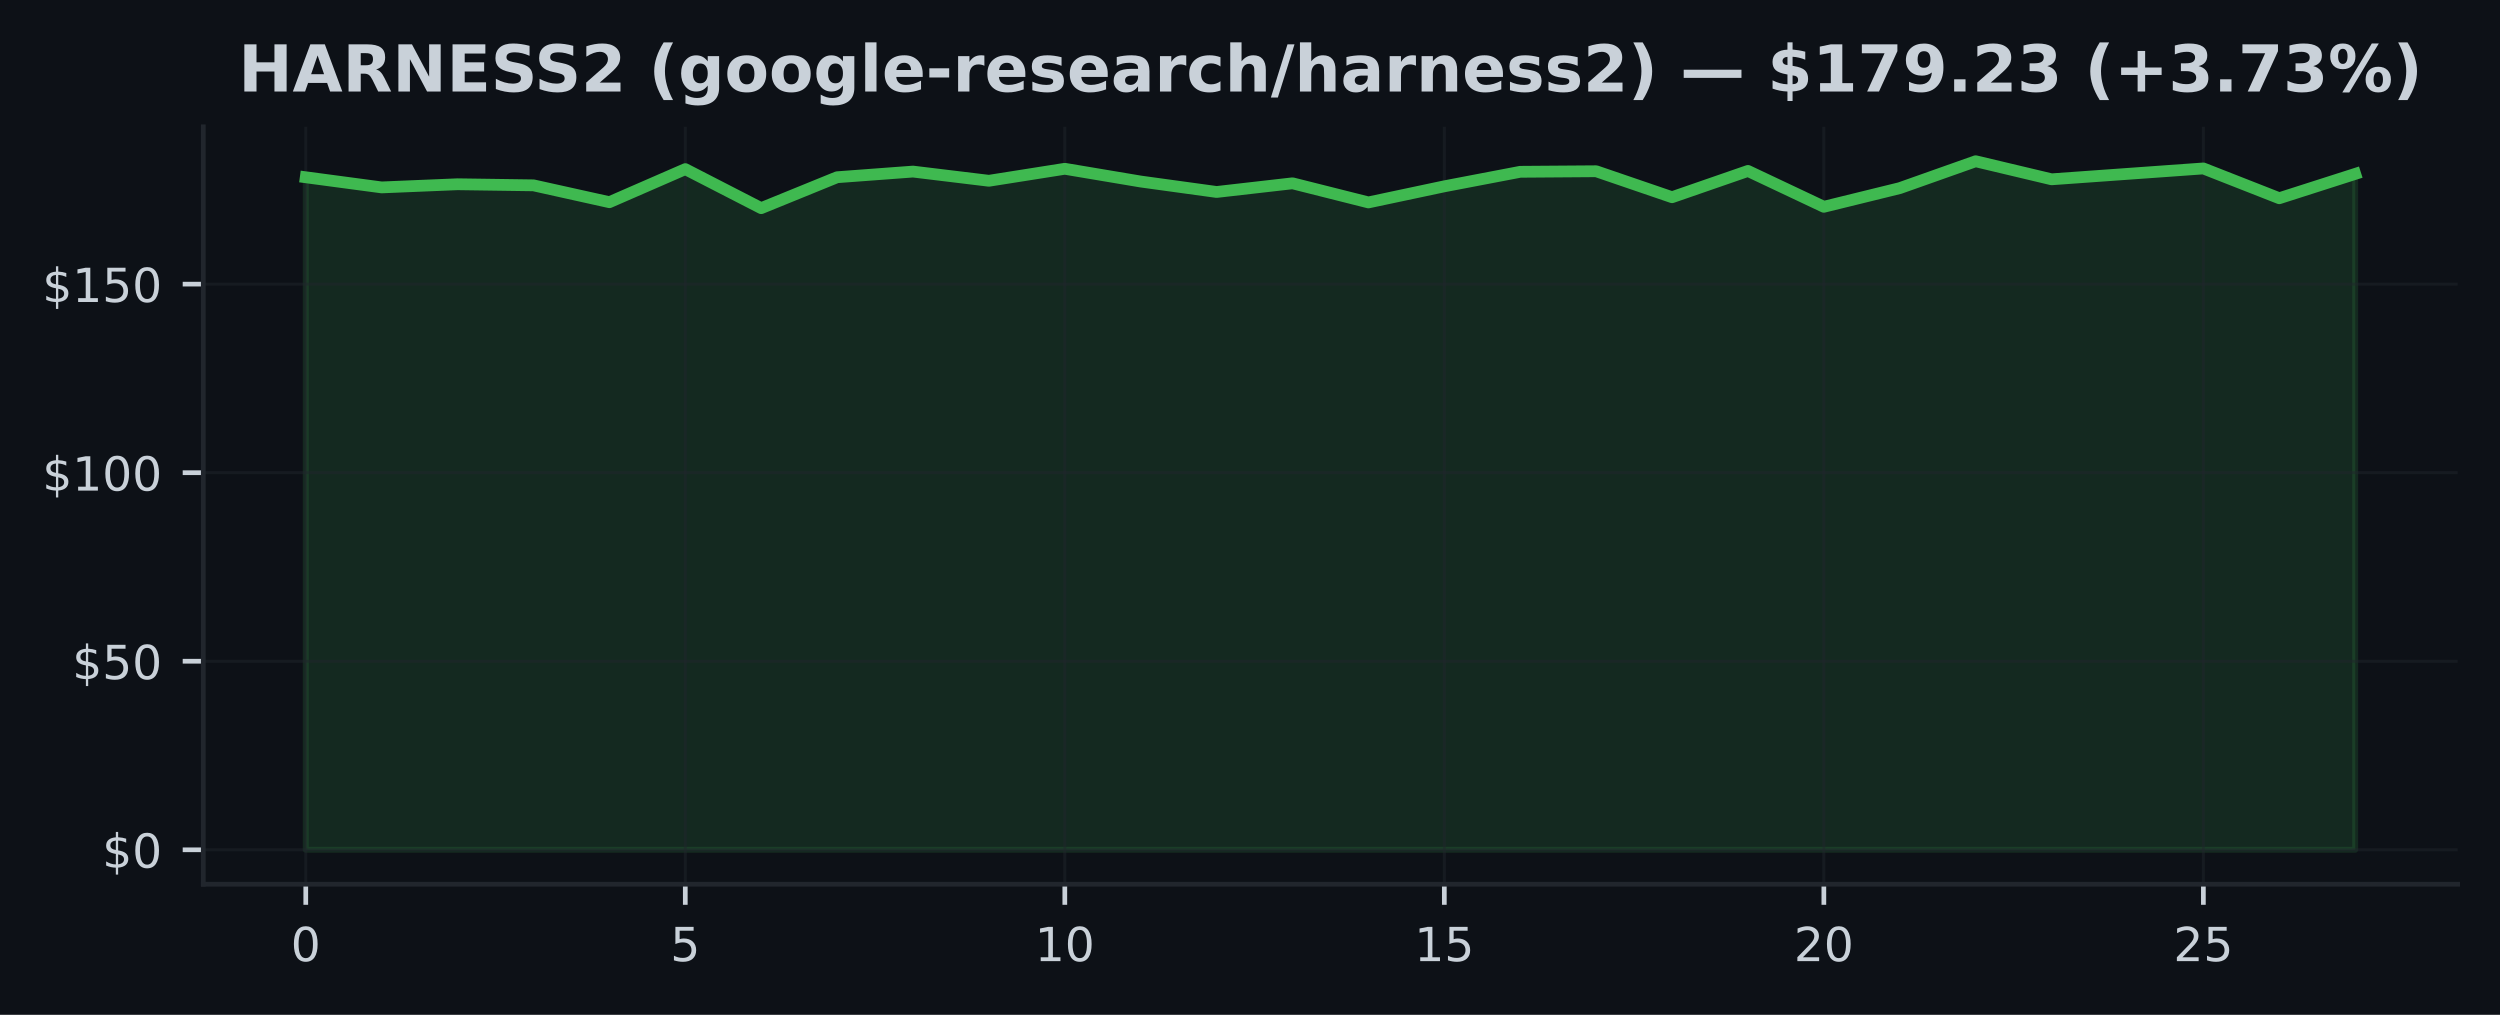
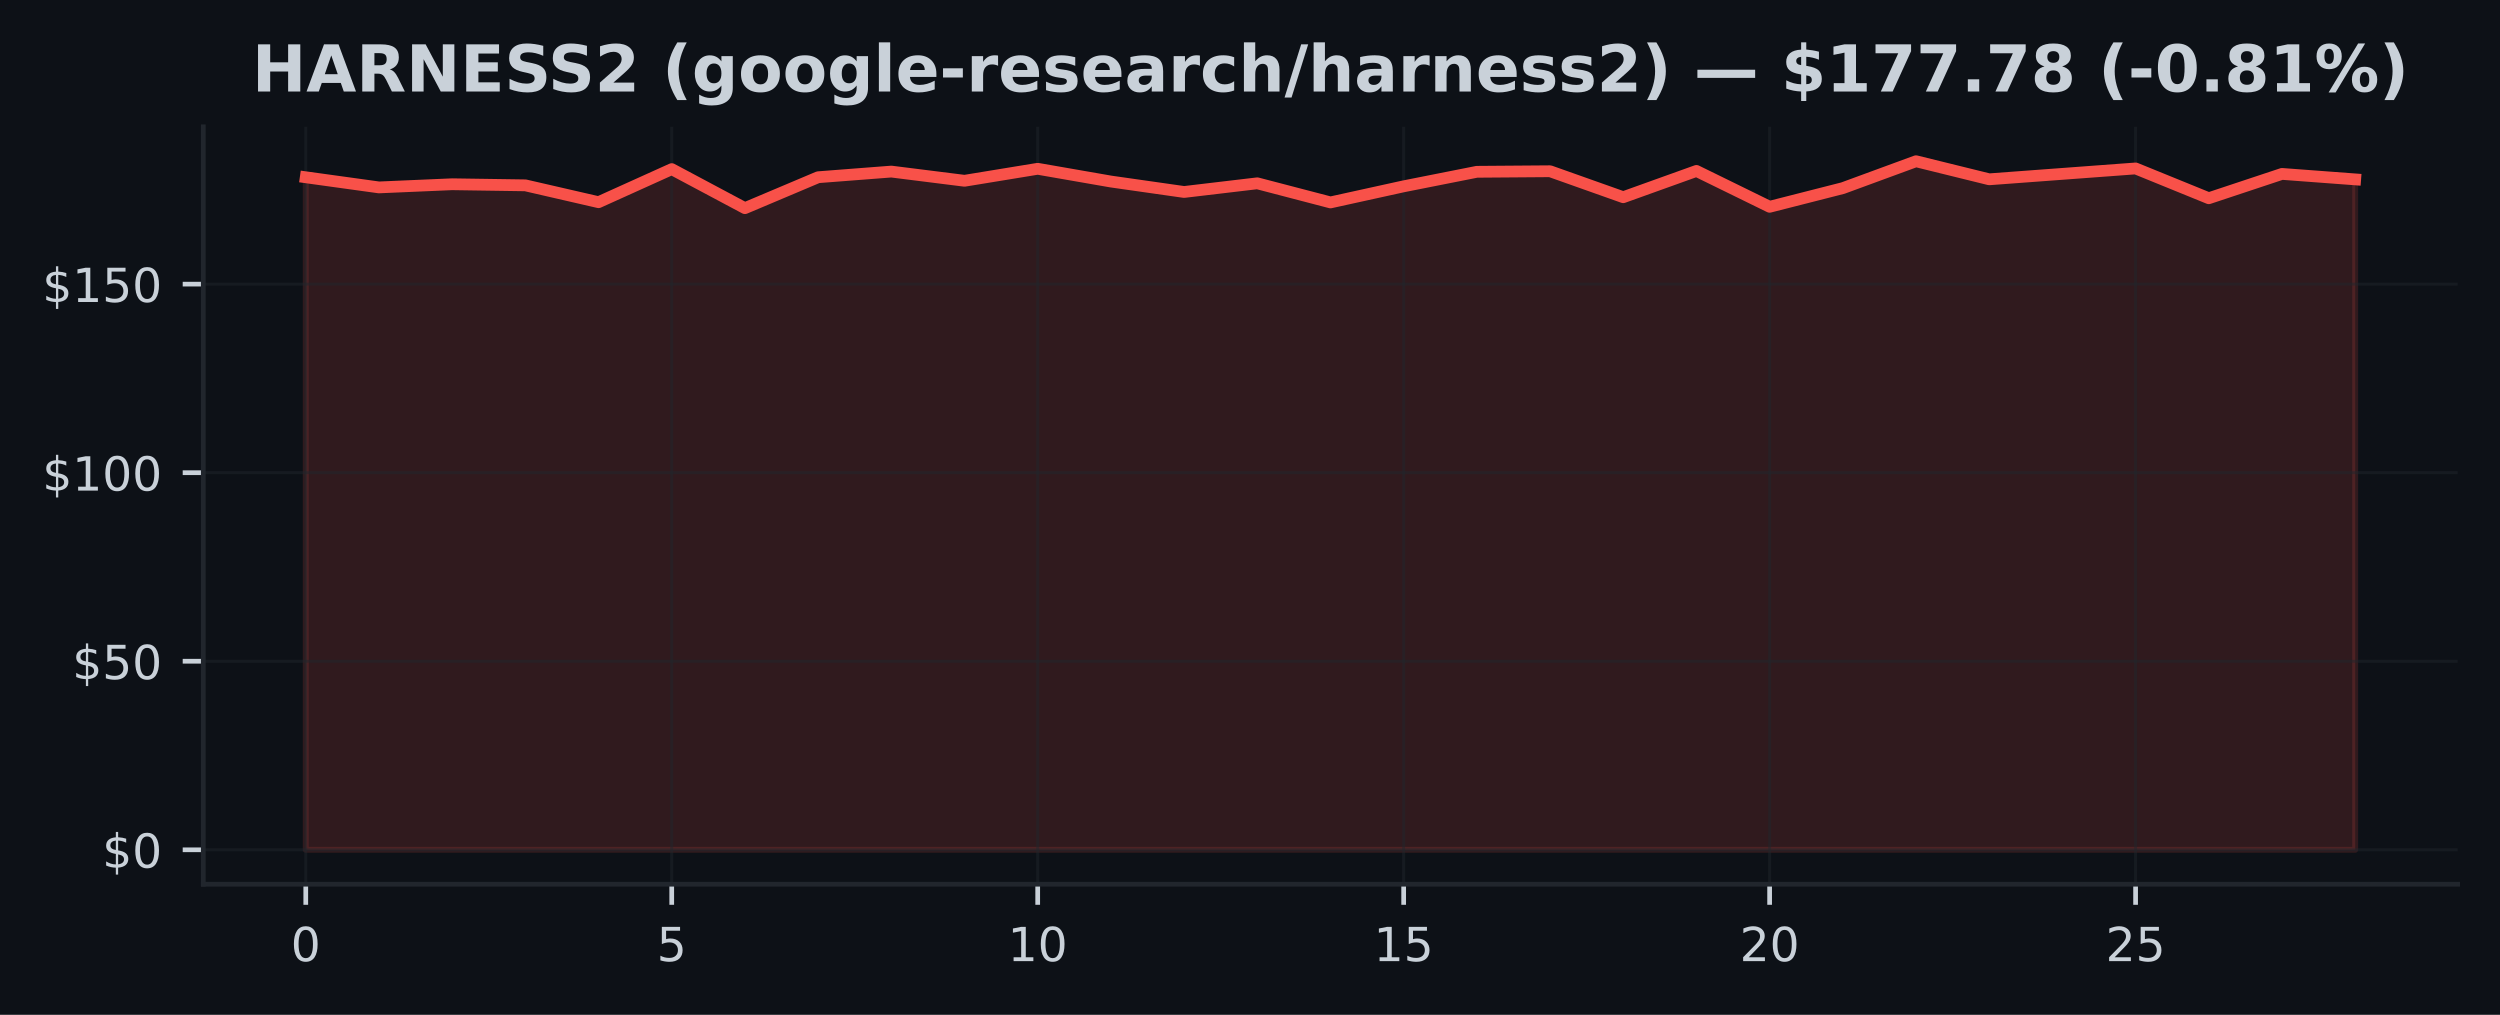
<svg xmlns="http://www.w3.org/2000/svg" xmlns:xlink="http://www.w3.org/1999/xlink" width="425pt" height="172.518pt" viewBox="0 0 425 172.518" version="1.1">
  <defs>
    <style type="text/css">*{stroke-linejoin: round; stroke-linecap: butt}</style>
  </defs>
  <g id="figure_1">
    <g id="patch_1">
      <path d="M 0 172.518  L 425 172.518  L 425 0  L 0 0  z " style="fill: #0d1117" />
    </g>
    <g id="axes_1">
      <g id="patch_2">
        <path d="M 34.56 150.318  L 417.8 150.318  L 417.8 21.558  L 34.56 21.558  z " style="fill: #0d1117" />
      </g>
      <g id="FillBetweenPolyCollection_1">
        <defs>
-           <path id="m53716289d9" d="M 51.98 -28.053  L 51.98 -142.383  L 64.884 -140.658  L 77.787 -141.197  L 90.691 -141.011  L 103.595 -138.145  L 116.499 -143.767  L 129.402 -137.132  L 142.306 -142.389  L 155.21 -143.351  L 168.113 -141.786  L 181.017 -143.825  L 193.921 -141.658  L 206.824 -139.882  L 219.728 -141.357  L 232.632 -138.107  L 245.536 -140.844  L 258.439 -143.312  L 271.343 -143.408  L 284.247 -138.991  L 297.15 -143.46  L 310.054 -137.363  L 322.958 -140.536  L 335.861 -145.107  L 348.765 -142.037  L 361.669 -142.96  L 374.573 -143.883  L 387.476 -138.818  L 400.38 -142.953  L 400.38 -28.053  L 400.38 -28.053  L 387.476 -28.053  L 374.573 -28.053  L 361.669 -28.053  L 348.765 -28.053  L 335.861 -28.053  L 322.958 -28.053  L 310.054 -28.053  L 297.15 -28.053  L 284.247 -28.053  L 271.343 -28.053  L 258.439 -28.053  L 245.536 -28.053  L 232.632 -28.053  L 219.728 -28.053  L 206.824 -28.053  L 193.921 -28.053  L 181.017 -28.053  L 168.113 -28.053  L 155.21 -28.053  L 142.306 -28.053  L 129.402 -28.053  L 116.499 -28.053  L 103.595 -28.053  L 90.691 -28.053  L 77.787 -28.053  L 64.884 -28.053  L 51.98 -28.053  z " style="stroke: #3fb950; stroke-opacity: 0.15" />
+           <path id="m54eab5d6ee" d="M 51.98 -28.053  L 51.98 -142.383  L 64.423 -140.658  L 76.866 -141.197  L 89.309 -141.011  L 101.751 -138.145  L 114.194 -143.767  L 126.637 -137.132  L 139.08 -142.389  L 151.523 -143.351  L 163.966 -141.786  L 176.409 -143.825  L 188.851 -141.658  L 201.294 -139.882  L 213.737 -141.357  L 226.18 -138.107  L 238.623 -140.844  L 251.066 -143.312  L 263.509 -143.408  L 275.951 -138.991  L 288.394 -143.46  L 300.837 -137.363  L 313.28 -140.536  L 325.723 -145.107  L 338.166 -142.037  L 350.609 -142.96  L 363.051 -143.883  L 375.494 -138.818  L 387.937 -142.953  L 400.38 -142.024  L 400.38 -28.053  L 400.38 -28.053  L 387.937 -28.053  L 375.494 -28.053  L 363.051 -28.053  L 350.609 -28.053  L 338.166 -28.053  L 325.723 -28.053  L 313.28 -28.053  L 300.837 -28.053  L 288.394 -28.053  L 275.951 -28.053  L 263.509 -28.053  L 251.066 -28.053  L 238.623 -28.053  L 226.18 -28.053  L 213.737 -28.053  L 201.294 -28.053  L 188.851 -28.053  L 176.409 -28.053  L 163.966 -28.053  L 151.523 -28.053  L 139.08 -28.053  L 126.637 -28.053  L 114.194 -28.053  L 101.751 -28.053  L 89.309 -28.053  L 76.866 -28.053  L 64.423 -28.053  L 51.98 -28.053  z " style="stroke: #f85149; stroke-opacity: 0.15" />
        </defs>
-         <g clip-path="url(#p5a6b312f51)">
-           <use xlink:href="#m53716289d9" x="0" y="172.518" style="fill: #3fb950; fill-opacity: 0.15; stroke: #3fb950; stroke-opacity: 0.15" />
+         <g clip-path="url(#p1e4179e84d)">
+           <use xlink:href="#m54eab5d6ee" x="0" y="172.518" style="fill: #f85149; fill-opacity: 0.15; stroke: #f85149; stroke-opacity: 0.15" />
        </g>
      </g>
      <g id="matplotlib.axis_1">
        <g id="xtick_1">
          <g id="line2d_1">
-             <path d="M 51.98 150.318  L 51.98 21.558  " clip-path="url(#p5a6b312f51)" style="fill: none; stroke: #21262d; stroke-opacity: 0.5; stroke-width: 0.5; stroke-linecap: square" />
+             <path d="M 51.98 150.318  L 51.98 21.558  " clip-path="url(#p1e4179e84d)" style="fill: none; stroke: #21262d; stroke-opacity: 0.5; stroke-width: 0.5; stroke-linecap: square" />
          </g>
          <g id="line2d_2">
            <defs>
-               <path id="m41bc483964" d="M 0 0  L 0 3.5  " style="stroke: #c9d1d9; stroke-width: 0.8" />
+               <path id="m97263330bb" d="M 0 0  L 0 3.5  " style="stroke: #c9d1d9; stroke-width: 0.8" />
            </defs>
            <g>
-               <use xlink:href="#m41bc483964" x="51.98" y="150.318" style="fill: #c9d1d9; stroke: #c9d1d9; stroke-width: 0.8" />
+               <use xlink:href="#m97263330bb" x="51.98" y="150.318" style="fill: #c9d1d9; stroke: #c9d1d9; stroke-width: 0.8" />
            </g>
          </g>
          <g id="text_1">
            <g style="fill: #c9d1d9" transform="translate(49.435 163.3964) scale(0.08 -0.08)">
              <defs>
                <path id="DejaVuSans-13" d="M 2034 4250  Q 1547 4250 1301 3770  Q 1056 3291 1056 2328  Q 1056 1369 1301 889  Q 1547 409 2034 409  Q 2525 409 2770 889  Q 3016 1369 3016 2328  Q 3016 3291 2770 3770  Q 2525 4250 2034 4250  z M 2034 4750  Q 2819 4750 3233 4129  Q 3647 3509 3647 2328  Q 3647 1150 3233 529  Q 2819 -91 2034 -91  Q 1250 -91 836 529  Q 422 1150 422 2328  Q 422 3509 836 4129  Q 1250 4750 2034 4750  z " transform="scale(0.015625)" />
              </defs>
              <use xlink:href="#DejaVuSans-13" />
            </g>
          </g>
        </g>
        <g id="xtick_2">
          <g id="line2d_3">
-             <path d="M 116.499 150.318  L 116.499 21.558  " clip-path="url(#p5a6b312f51)" style="fill: none; stroke: #21262d; stroke-opacity: 0.5; stroke-width: 0.5; stroke-linecap: square" />
+             <path d="M 114.194 150.318  L 114.194 21.558  " clip-path="url(#p1e4179e84d)" style="fill: none; stroke: #21262d; stroke-opacity: 0.5; stroke-width: 0.5; stroke-linecap: square" />
          </g>
          <g id="line2d_4">
            <g>
-               <use xlink:href="#m41bc483964" x="116.499" y="150.318" style="fill: #c9d1d9; stroke: #c9d1d9; stroke-width: 0.8" />
+               <use xlink:href="#m97263330bb" x="114.194" y="150.318" style="fill: #c9d1d9; stroke: #c9d1d9; stroke-width: 0.8" />
            </g>
          </g>
          <g id="text_2">
-             <g style="fill: #c9d1d9" transform="translate(113.9535 163.3964) scale(0.08 -0.08)">
+             <g style="fill: #c9d1d9" transform="translate(111.6493 163.3964) scale(0.08 -0.08)">
              <defs>
                <path id="DejaVuSans-18" d="M 691 4666  L 3169 4666  L 3169 4134  L 1269 4134  L 1269 2991  Q 1406 3038 1543 3061  Q 1681 3084 1819 3084  Q 2600 3084 3056 2656  Q 3513 2228 3513 1497  Q 3513 744 3044 326  Q 2575 -91 1722 -91  Q 1428 -91 1123 -41  Q 819 9 494 109  L 494 744  Q 775 591 1075 516  Q 1375 441 1709 441  Q 2250 441 2565 725  Q 2881 1009 2881 1497  Q 2881 1984 2565 2268  Q 2250 2553 1709 2553  Q 1456 2553 1204 2497  Q 953 2441 691 2322  L 691 4666  z " transform="scale(0.015625)" />
              </defs>
              <use xlink:href="#DejaVuSans-18" />
            </g>
          </g>
        </g>
        <g id="xtick_3">
          <g id="line2d_5">
-             <path d="M 181.017 150.318  L 181.017 21.558  " clip-path="url(#p5a6b312f51)" style="fill: none; stroke: #21262d; stroke-opacity: 0.5; stroke-width: 0.5; stroke-linecap: square" />
+             <path d="M 176.409 150.318  L 176.409 21.558  " clip-path="url(#p1e4179e84d)" style="fill: none; stroke: #21262d; stroke-opacity: 0.5; stroke-width: 0.5; stroke-linecap: square" />
          </g>
          <g id="line2d_6">
            <g>
-               <use xlink:href="#m41bc483964" x="181.017" y="150.318" style="fill: #c9d1d9; stroke: #c9d1d9; stroke-width: 0.8" />
+               <use xlink:href="#m97263330bb" x="176.409" y="150.318" style="fill: #c9d1d9; stroke: #c9d1d9; stroke-width: 0.8" />
            </g>
          </g>
          <g id="text_3">
-             <g style="fill: #c9d1d9" transform="translate(175.927 163.3964) scale(0.08 -0.08)">
+             <g style="fill: #c9d1d9" transform="translate(171.3186 163.3964) scale(0.08 -0.08)">
              <defs>
                <path id="DejaVuSans-14" d="M 794 531  L 1825 531  L 1825 4091  L 703 3866  L 703 4441  L 1819 4666  L 2450 4666  L 2450 531  L 3481 531  L 3481 0  L 794 0  L 794 531  z " transform="scale(0.015625)" />
              </defs>
              <use xlink:href="#DejaVuSans-14" />
              <use xlink:href="#DejaVuSans-13" transform="translate(63.625 0)" />
            </g>
          </g>
        </g>
        <g id="xtick_4">
          <g id="line2d_7">
-             <path d="M 245.536 150.318  L 245.536 21.558  " clip-path="url(#p5a6b312f51)" style="fill: none; stroke: #21262d; stroke-opacity: 0.5; stroke-width: 0.5; stroke-linecap: square" />
+             <path d="M 238.623 150.318  L 238.623 21.558  " clip-path="url(#p1e4179e84d)" style="fill: none; stroke: #21262d; stroke-opacity: 0.5; stroke-width: 0.5; stroke-linecap: square" />
          </g>
          <g id="line2d_8">
            <g>
-               <use xlink:href="#m41bc483964" x="245.536" y="150.318" style="fill: #c9d1d9; stroke: #c9d1d9; stroke-width: 0.8" />
+               <use xlink:href="#m97263330bb" x="238.623" y="150.318" style="fill: #c9d1d9; stroke: #c9d1d9; stroke-width: 0.8" />
            </g>
          </g>
          <g id="text_4">
-             <g style="fill: #c9d1d9" transform="translate(240.4456 163.3964) scale(0.08 -0.08)">
+             <g style="fill: #c9d1d9" transform="translate(233.5329 163.3964) scale(0.08 -0.08)">
              <use xlink:href="#DejaVuSans-14" />
              <use xlink:href="#DejaVuSans-18" transform="translate(63.625 0)" />
            </g>
          </g>
        </g>
        <g id="xtick_5">
          <g id="line2d_9">
-             <path d="M 310.054 150.318  L 310.054 21.558  " clip-path="url(#p5a6b312f51)" style="fill: none; stroke: #21262d; stroke-opacity: 0.5; stroke-width: 0.5; stroke-linecap: square" />
+             <path d="M 300.837 150.318  L 300.837 21.558  " clip-path="url(#p1e4179e84d)" style="fill: none; stroke: #21262d; stroke-opacity: 0.5; stroke-width: 0.5; stroke-linecap: square" />
          </g>
          <g id="line2d_10">
            <g>
-               <use xlink:href="#m41bc483964" x="310.054" y="150.318" style="fill: #c9d1d9; stroke: #c9d1d9; stroke-width: 0.8" />
+               <use xlink:href="#m97263330bb" x="300.837" y="150.318" style="fill: #c9d1d9; stroke: #c9d1d9; stroke-width: 0.8" />
            </g>
          </g>
          <g id="text_5">
-             <g style="fill: #c9d1d9" transform="translate(304.9641 163.3964) scale(0.08 -0.08)">
+             <g style="fill: #c9d1d9" transform="translate(295.7471 163.3964) scale(0.08 -0.08)">
              <defs>
                <path id="DejaVuSans-15" d="M 1228 531  L 3431 531  L 3431 0  L 469 0  L 469 531  Q 828 903 1448 1529  Q 2069 2156 2228 2338  Q 2531 2678 2651 2914  Q 2772 3150 2772 3378  Q 2772 3750 2511 3984  Q 2250 4219 1831 4219  Q 1534 4219 1204 4116  Q 875 4013 500 3803  L 500 4441  Q 881 4594 1212 4672  Q 1544 4750 1819 4750  Q 2544 4750 2975 4387  Q 3406 4025 3406 3419  Q 3406 3131 3298 2873  Q 3191 2616 2906 2266  Q 2828 2175 2409 1742  Q 1991 1309 1228 531  z " transform="scale(0.015625)" />
              </defs>
              <use xlink:href="#DejaVuSans-15" />
              <use xlink:href="#DejaVuSans-13" transform="translate(63.625 0)" />
            </g>
          </g>
        </g>
        <g id="xtick_6">
          <g id="line2d_11">
-             <path d="M 374.573 150.318  L 374.573 21.558  " clip-path="url(#p5a6b312f51)" style="fill: none; stroke: #21262d; stroke-opacity: 0.5; stroke-width: 0.5; stroke-linecap: square" />
+             <path d="M 363.051 150.318  L 363.051 21.558  " clip-path="url(#p1e4179e84d)" style="fill: none; stroke: #21262d; stroke-opacity: 0.5; stroke-width: 0.5; stroke-linecap: square" />
          </g>
          <g id="line2d_12">
            <g>
-               <use xlink:href="#m41bc483964" x="374.573" y="150.318" style="fill: #c9d1d9; stroke: #c9d1d9; stroke-width: 0.8" />
+               <use xlink:href="#m97263330bb" x="363.051" y="150.318" style="fill: #c9d1d9; stroke: #c9d1d9; stroke-width: 0.8" />
            </g>
          </g>
          <g id="text_6">
-             <g style="fill: #c9d1d9" transform="translate(369.4826 163.3964) scale(0.08 -0.08)">
+             <g style="fill: #c9d1d9" transform="translate(357.9614 163.3964) scale(0.08 -0.08)">
              <use xlink:href="#DejaVuSans-15" />
              <use xlink:href="#DejaVuSans-18" transform="translate(63.625 0)" />
            </g>
          </g>
        </g>
      </g>
      <g id="matplotlib.axis_2">
        <g id="ytick_1">
          <g id="line2d_13">
-             <path d="M 34.56 144.466  L 417.8 144.466  " clip-path="url(#p5a6b312f51)" style="fill: none; stroke: #21262d; stroke-opacity: 0.5; stroke-width: 0.5; stroke-linecap: square" />
+             <path d="M 34.56 144.466  L 417.8 144.466  " clip-path="url(#p1e4179e84d)" style="fill: none; stroke: #21262d; stroke-opacity: 0.5; stroke-width: 0.5; stroke-linecap: square" />
          </g>
          <g id="line2d_14">
            <defs>
-               <path id="m75342eea1d" d="M 0 0  L -3.5 0  " style="stroke: #c9d1d9; stroke-width: 0.8" />
+               <path id="me5ccd18389" d="M 0 0  L -3.5 0  " style="stroke: #c9d1d9; stroke-width: 0.8" />
            </defs>
            <g>
-               <use xlink:href="#m75342eea1d" x="34.56" y="144.466" style="fill: #c9d1d9; stroke: #c9d1d9; stroke-width: 0.8" />
+               <use xlink:href="#me5ccd18389" x="34.56" y="144.466" style="fill: #c9d1d9; stroke: #c9d1d9; stroke-width: 0.8" />
            </g>
          </g>
          <g id="text_7">
            <g style="fill: #c9d1d9" transform="translate(17.38 147.5049) scale(0.08 -0.08)">
              <defs>
                <path id="DejaVuSans-7" d="M 2163 -941  L 1850 -941  L 1847 0  Q 1519 6 1191 76  Q 863 147 531 288  L 531 850  Q 850 650 1176 548  Q 1503 447 1850 444  L 1850 1869  Q 1159 1981 845 2250  Q 531 2519 531 2988  Q 531 3497 872 3790  Q 1213 4084 1850 4128  L 1850 4863  L 2163 4863  L 2163 4138  Q 2453 4125 2725 4076  Q 2997 4028 3256 3944  L 3256 3397  Q 2997 3528 2723 3600  Q 2450 3672 2163 3684  L 2163 2350  Q 2872 2241 3206 1959  Q 3541 1678 3541 1191  Q 3541 663 3186 358  Q 2831 53 2163 6  L 2163 -941  z M 1850 2406  L 1850 3688  Q 1488 3647 1297 3481  Q 1106 3316 1106 3041  Q 1106 2772 1282 2622  Q 1459 2472 1850 2406  z M 2163 1806  L 2163 453  Q 2559 506 2761 678  Q 2963 850 2963 1131  Q 2963 1406 2770 1568  Q 2578 1731 2163 1806  z " transform="scale(0.015625)" />
              </defs>
              <use xlink:href="#DejaVuSans-7" />
              <use xlink:href="#DejaVuSans-13" transform="translate(63.625 0)" />
            </g>
          </g>
        </g>
        <g id="ytick_2">
          <g id="line2d_15">
-             <path d="M 34.56 112.412  L 417.8 112.412  " clip-path="url(#p5a6b312f51)" style="fill: none; stroke: #21262d; stroke-opacity: 0.5; stroke-width: 0.5; stroke-linecap: square" />
+             <path d="M 34.56 112.412  L 417.8 112.412  " clip-path="url(#p1e4179e84d)" style="fill: none; stroke: #21262d; stroke-opacity: 0.5; stroke-width: 0.5; stroke-linecap: square" />
          </g>
          <g id="line2d_16">
            <g>
-               <use xlink:href="#m75342eea1d" x="34.56" y="112.412" style="fill: #c9d1d9; stroke: #c9d1d9; stroke-width: 0.8" />
+               <use xlink:href="#me5ccd18389" x="34.56" y="112.412" style="fill: #c9d1d9; stroke: #c9d1d9; stroke-width: 0.8" />
            </g>
          </g>
          <g id="text_8">
            <g style="fill: #c9d1d9" transform="translate(12.29 115.451) scale(0.08 -0.08)">
              <use xlink:href="#DejaVuSans-7" />
              <use xlink:href="#DejaVuSans-18" transform="translate(63.625 0)" />
              <use xlink:href="#DejaVuSans-13" transform="translate(127.25 0)" />
            </g>
          </g>
        </g>
        <g id="ytick_3">
          <g id="line2d_17">
-             <path d="M 34.56 80.358  L 417.8 80.358  " clip-path="url(#p5a6b312f51)" style="fill: none; stroke: #21262d; stroke-opacity: 0.5; stroke-width: 0.5; stroke-linecap: square" />
+             <path d="M 34.56 80.358  L 417.8 80.358  " clip-path="url(#p1e4179e84d)" style="fill: none; stroke: #21262d; stroke-opacity: 0.5; stroke-width: 0.5; stroke-linecap: square" />
          </g>
          <g id="line2d_18">
            <g>
-               <use xlink:href="#m75342eea1d" x="34.56" y="80.358" style="fill: #c9d1d9; stroke: #c9d1d9; stroke-width: 0.8" />
+               <use xlink:href="#me5ccd18389" x="34.56" y="80.358" style="fill: #c9d1d9; stroke: #c9d1d9; stroke-width: 0.8" />
            </g>
          </g>
          <g id="text_9">
            <g style="fill: #c9d1d9" transform="translate(7.2 83.39707) scale(0.08 -0.08)">
              <use xlink:href="#DejaVuSans-7" />
              <use xlink:href="#DejaVuSans-14" transform="translate(63.625 0)" />
              <use xlink:href="#DejaVuSans-13" transform="translate(127.25 0)" />
              <use xlink:href="#DejaVuSans-13" transform="translate(190.875 0)" />
            </g>
          </g>
        </g>
        <g id="ytick_4">
          <g id="line2d_19">
-             <path d="M 34.56 48.304  L 417.8 48.304  " clip-path="url(#p5a6b312f51)" style="fill: none; stroke: #21262d; stroke-opacity: 0.5; stroke-width: 0.5; stroke-linecap: square" />
+             <path d="M 34.56 48.304  L 417.8 48.304  " clip-path="url(#p1e4179e84d)" style="fill: none; stroke: #21262d; stroke-opacity: 0.5; stroke-width: 0.5; stroke-linecap: square" />
          </g>
          <g id="line2d_20">
            <g>
-               <use xlink:href="#m75342eea1d" x="34.56" y="48.304" style="fill: #c9d1d9; stroke: #c9d1d9; stroke-width: 0.8" />
+               <use xlink:href="#me5ccd18389" x="34.56" y="48.304" style="fill: #c9d1d9; stroke: #c9d1d9; stroke-width: 0.8" />
            </g>
          </g>
          <g id="text_10">
            <g style="fill: #c9d1d9" transform="translate(7.2 51.34314) scale(0.08 -0.08)">
              <use xlink:href="#DejaVuSans-7" />
              <use xlink:href="#DejaVuSans-14" transform="translate(63.625 0)" />
              <use xlink:href="#DejaVuSans-18" transform="translate(127.25 0)" />
              <use xlink:href="#DejaVuSans-13" transform="translate(190.875 0)" />
            </g>
          </g>
        </g>
      </g>
      <g id="line2d_21">
-         <path d="M 51.98 30.136  L 64.884 31.86  L 77.787 31.322  L 90.691 31.508  L 103.595 34.373  L 116.499 28.751  L 129.402 35.386  L 142.306 30.129  L 155.21 29.168  L 168.113 30.732  L 181.017 28.693  L 193.921 30.86  L 206.824 32.636  L 219.728 31.161  L 232.632 34.412  L 245.536 31.674  L 258.439 29.206  L 271.343 29.11  L 284.247 33.527  L 297.15 29.059  L 310.054 35.155  L 322.958 31.982  L 335.861 27.411  L 348.765 30.482  L 361.669 29.559  L 374.573 28.635  L 387.476 33.7  L 400.38 29.565  " clip-path="url(#p5a6b312f51)" style="fill: none; stroke: #3fb950; stroke-width: 2; stroke-linecap: square" />
+         <path d="M 51.98 30.136  L 64.423 31.86  L 76.866 31.322  L 89.309 31.508  L 101.751 34.373  L 114.194 28.751  L 126.637 35.386  L 139.08 30.129  L 151.523 29.168  L 163.966 30.732  L 176.409 28.693  L 188.851 30.86  L 201.294 32.636  L 213.737 31.161  L 226.18 34.412  L 238.623 31.674  L 251.066 29.206  L 263.509 29.11  L 275.951 33.527  L 288.394 29.059  L 300.837 35.155  L 313.28 31.982  L 325.723 27.411  L 338.166 30.482  L 350.609 29.559  L 363.051 28.635  L 375.494 33.7  L 387.937 29.565  L 400.38 30.495  " clip-path="url(#p1e4179e84d)" style="fill: none; stroke: #f85149; stroke-width: 2; stroke-linecap: square" />
      </g>
      <g id="patch_3">
        <path d="M 34.56 150.318  L 34.56 21.558  " style="fill: none; stroke: #21262d; stroke-width: 0.8; stroke-linejoin: miter; stroke-linecap: square" />
      </g>
      <g id="patch_4">
        <path d="M 34.56 150.318  L 417.8 150.318  " style="fill: none; stroke: #21262d; stroke-width: 0.8; stroke-linejoin: miter; stroke-linecap: square" />
      </g>
      <g id="text_11">
-         <g style="fill: #c9d1d9" transform="translate(40.5275 15.55828) scale(0.11 -0.11)">
+         <g style="fill: #c9d1d9" transform="translate(42.85383 15.55828) scale(0.11 -0.11)">
          <defs>
            <path id="DejaVuSans-Bold-2b" d="M 588 4666  L 1791 4666  L 1791 2888  L 3566 2888  L 3566 4666  L 4769 4666  L 4769 0  L 3566 0  L 3566 1978  L 1791 1978  L 1791 0  L 588 0  L 588 4666  z " transform="scale(0.015625)" />
            <path id="DejaVuSans-Bold-24" d="M 3419 850  L 1538 850  L 1241 0  L 31 0  L 1759 4666  L 3194 4666  L 4922 0  L 3713 0  L 3419 850  z M 1838 1716  L 3116 1716  L 2478 3572  L 1838 1716  z " transform="scale(0.015625)" />
            <path id="DejaVuSans-Bold-35" d="M 2297 2597  Q 2675 2597 2839 2737  Q 3003 2878 3003 3200  Q 3003 3519 2839 3656  Q 2675 3794 2297 3794  L 1791 3794  L 1791 2597  L 2297 2597  z M 1791 1766  L 1791 0  L 588 0  L 588 4666  L 2425 4666  Q 3347 4666 3776 4356  Q 4206 4047 4206 3378  Q 4206 2916 3982 2619  Q 3759 2322 3309 2181  Q 3556 2125 3751 1926  Q 3947 1728 4147 1325  L 4800 0  L 3519 0  L 2950 1159  Q 2778 1509 2601 1637  Q 2425 1766 2131 1766  L 1791 1766  z " transform="scale(0.015625)" />
            <path id="DejaVuSans-Bold-31" d="M 588 4666  L 1931 4666  L 3628 1466  L 3628 4666  L 4769 4666  L 4769 0  L 3425 0  L 1728 3200  L 1728 0  L 588 0  L 588 4666  z " transform="scale(0.015625)" />
            <path id="DejaVuSans-Bold-28" d="M 588 4666  L 3834 4666  L 3834 3756  L 1791 3756  L 1791 2888  L 3713 2888  L 3713 1978  L 1791 1978  L 1791 909  L 3903 909  L 3903 0  L 588 0  L 588 4666  z " transform="scale(0.015625)" />
            <path id="DejaVuSans-Bold-36" d="M 3834 4519  L 3834 3531  Q 3450 3703 3084 3790  Q 2719 3878 2394 3878  Q 1963 3878 1756 3759  Q 1550 3641 1550 3391  Q 1550 3203 1689 3098  Q 1828 2994 2194 2919  L 2706 2816  Q 3484 2659 3812 2340  Q 4141 2022 4141 1434  Q 4141 663 3683 286  Q 3225 -91 2284 -91  Q 1841 -91 1394 -6  Q 947 78 500 244  L 500 1259  Q 947 1022 1364 901  Q 1781 781 2169 781  Q 2563 781 2772 912  Q 2981 1044 2981 1288  Q 2981 1506 2839 1625  Q 2697 1744 2272 1838  L 1806 1941  Q 1106 2091 782 2419  Q 459 2747 459 3303  Q 459 4000 909 4375  Q 1359 4750 2203 4750  Q 2588 4750 2994 4692  Q 3400 4634 3834 4519  z " transform="scale(0.015625)" />
            <path id="DejaVuSans-Bold-15" d="M 1844 884  L 3897 884  L 3897 0  L 506 0  L 506 884  L 2209 2388  Q 2438 2594 2547 2791  Q 2656 2988 2656 3200  Q 2656 3528 2436 3728  Q 2216 3928 1850 3928  Q 1569 3928 1234 3808  Q 900 3688 519 3450  L 519 4475  Q 925 4609 1322 4679  Q 1719 4750 2100 4750  Q 2938 4750 3402 4381  Q 3866 4013 3866 3353  Q 3866 2972 3669 2642  Q 3472 2313 2841 1759  L 1844 884  z " transform="scale(0.015625)" />
            <path id="DejaVuSans-Bold-3" transform="scale(0.015625)" />
            <path id="DejaVuSans-Bold-b" d="M 2413 -844  L 1484 -844  Q 1006 -72 778 623  Q 550 1319 550 2003  Q 550 2688 779 3389  Q 1009 4091 1484 4856  L 2413 4856  Q 2013 4116 1813 3408  Q 1613 2700 1613 2009  Q 1613 1319 1811 609  Q 2009 -100 2413 -844  z " transform="scale(0.015625)" />
            <path id="DejaVuSans-Bold-4a" d="M 2919 594  Q 2688 288 2409 144  Q 2131 0 1766 0  Q 1125 0 706 504  Q 288 1009 288 1791  Q 288 2575 706 3076  Q 1125 3578 1766 3578  Q 2131 3578 2409 3434  Q 2688 3291 2919 2981  L 2919 3500  L 4044 3500  L 4044 353  Q 4044 -491 3511 -936  Q 2978 -1381 1966 -1381  Q 1638 -1381 1331 -1331  Q 1025 -1281 716 -1178  L 716 -306  Q 1009 -475 1290 -558  Q 1572 -641 1856 -641  Q 2406 -641 2662 -400  Q 2919 -159 2919 353  L 2919 594  z M 2181 2772  Q 1834 2772 1640 2515  Q 1447 2259 1447 1791  Q 1447 1309 1634 1061  Q 1822 813 2181 813  Q 2531 813 2725 1069  Q 2919 1325 2919 1791  Q 2919 2259 2725 2515  Q 2531 2772 2181 2772  z " transform="scale(0.015625)" />
            <path id="DejaVuSans-Bold-52" d="M 2203 2784  Q 1831 2784 1636 2517  Q 1441 2250 1441 1747  Q 1441 1244 1636 976  Q 1831 709 2203 709  Q 2569 709 2762 976  Q 2956 1244 2956 1747  Q 2956 2250 2762 2517  Q 2569 2784 2203 2784  z M 2203 3584  Q 3106 3584 3614 3096  Q 4122 2609 4122 1747  Q 4122 884 3614 396  Q 3106 -91 2203 -91  Q 1297 -91 786 396  Q 275 884 275 1747  Q 275 2609 786 3096  Q 1297 3584 2203 3584  z " transform="scale(0.015625)" />
            <path id="DejaVuSans-Bold-4f" d="M 538 4863  L 1656 4863  L 1656 0  L 538 0  L 538 4863  z " transform="scale(0.015625)" />
            <path id="DejaVuSans-Bold-48" d="M 4031 1759  L 4031 1441  L 1416 1441  Q 1456 1047 1700 850  Q 1944 653 2381 653  Q 2734 653 3104 758  Q 3475 863 3866 1075  L 3866 213  Q 3469 63 3072 -14  Q 2675 -91 2278 -91  Q 1328 -91 801 392  Q 275 875 275 1747  Q 275 2603 792 3093  Q 1309 3584 2216 3584  Q 3041 3584 3536 3087  Q 4031 2591 4031 1759  z M 2881 2131  Q 2881 2450 2695 2645  Q 2509 2841 2209 2841  Q 1884 2841 1681 2658  Q 1478 2475 1428 2131  L 2881 2131  z " transform="scale(0.015625)" />
            <path id="DejaVuSans-Bold-10" d="M 347 2297  L 2309 2297  L 2309 1388  L 347 1388  L 347 2297  z " transform="scale(0.015625)" />
            <path id="DejaVuSans-Bold-55" d="M 3138 2547  Q 2991 2616 2845 2648  Q 2700 2681 2553 2681  Q 2122 2681 1889 2404  Q 1656 2128 1656 1613  L 1656 0  L 538 0  L 538 3500  L 1656 3500  L 1656 2925  Q 1872 3269 2151 3426  Q 2431 3584 2822 3584  Q 2878 3584 2943 3579  Q 3009 3575 3134 3559  L 3138 2547  z " transform="scale(0.015625)" />
            <path id="DejaVuSans-Bold-56" d="M 3272 3391  L 3272 2541  Q 2913 2691 2578 2766  Q 2244 2841 1947 2841  Q 1628 2841 1473 2761  Q 1319 2681 1319 2516  Q 1319 2381 1436 2309  Q 1553 2238 1856 2203  L 2053 2175  Q 2913 2066 3209 1816  Q 3506 1566 3506 1031  Q 3506 472 3093 190  Q 2681 -91 1863 -91  Q 1516 -91 1145 -36  Q 775 19 384 128  L 384 978  Q 719 816 1070 734  Q 1422 653 1784 653  Q 2113 653 2278 743  Q 2444 834 2444 1013  Q 2444 1163 2330 1236  Q 2216 1309 1875 1350  L 1678 1375  Q 931 1469 631 1722  Q 331 1975 331 2491  Q 331 3047 712 3315  Q 1094 3584 1881 3584  Q 2191 3584 2531 3537  Q 2872 3491 3272 3391  z " transform="scale(0.015625)" />
            <path id="DejaVuSans-Bold-44" d="M 2106 1575  Q 1756 1575 1579 1456  Q 1403 1338 1403 1106  Q 1403 894 1545 773  Q 1688 653 1941 653  Q 2256 653 2472 879  Q 2688 1106 2688 1447  L 2688 1575  L 2106 1575  z M 3816 1997  L 3816 0  L 2688 0  L 2688 519  Q 2463 200 2181 54  Q 1900 -91 1497 -91  Q 953 -91 614 226  Q 275 544 275 1050  Q 275 1666 698 1953  Q 1122 2241 2028 2241  L 2688 2241  L 2688 2328  Q 2688 2594 2478 2717  Q 2269 2841 1825 2841  Q 1466 2841 1156 2769  Q 847 2697 581 2553  L 581 3406  Q 941 3494 1303 3539  Q 1666 3584 2028 3584  Q 2975 3584 3395 3211  Q 3816 2838 3816 1997  z " transform="scale(0.015625)" />
            <path id="DejaVuSans-Bold-46" d="M 3366 3391  L 3366 2478  Q 3138 2634 2908 2709  Q 2678 2784 2431 2784  Q 1963 2784 1702 2511  Q 1441 2238 1441 1747  Q 1441 1256 1702 982  Q 1963 709 2431 709  Q 2694 709 2930 787  Q 3166 866 3366 1019  L 3366 103  Q 3103 6 2833 -42  Q 2563 -91 2291 -91  Q 1344 -91 809 395  Q 275 881 275 1747  Q 275 2613 809 3098  Q 1344 3584 2291 3584  Q 2566 3584 2833 3536  Q 3100 3488 3366 3391  z " transform="scale(0.015625)" />
            <path id="DejaVuSans-Bold-4b" d="M 4056 2131  L 4056 0  L 2931 0  L 2931 347  L 2931 1625  Q 2931 2084 2911 2256  Q 2891 2428 2841 2509  Q 2775 2619 2662 2680  Q 2550 2741 2406 2741  Q 2056 2741 1856 2470  Q 1656 2200 1656 1722  L 1656 0  L 538 0  L 538 4863  L 1656 4863  L 1656 2988  Q 1909 3294 2193 3439  Q 2478 3584 2822 3584  Q 3428 3584 3742 3212  Q 4056 2841 4056 2131  z " transform="scale(0.015625)" />
            <path id="DejaVuSans-Bold-12" d="M 1644 4666  L 2338 4666  L 691 -594  L 0 -594  L 1644 4666  z " transform="scale(0.015625)" />
            <path id="DejaVuSans-Bold-51" d="M 4056 2131  L 4056 0  L 2931 0  L 2931 347  L 2931 1631  Q 2931 2084 2911 2256  Q 2891 2428 2841 2509  Q 2775 2619 2662 2680  Q 2550 2741 2406 2741  Q 2056 2741 1856 2470  Q 1656 2200 1656 1722  L 1656 0  L 538 0  L 538 3500  L 1656 3500  L 1656 2988  Q 1909 3294 2193 3439  Q 2478 3584 2822 3584  Q 3428 3584 3742 3212  Q 4056 2841 4056 2131  z " transform="scale(0.015625)" />
            <path id="DejaVuSans-Bold-c" d="M 513 -844  Q 913 -100 1113 609  Q 1313 1319 1313 2009  Q 1313 2700 1113 3408  Q 913 4116 513 4856  L 1441 4856  Q 1916 4091 2145 3389  Q 2375 2688 2375 2003  Q 2375 1319 2147 623  Q 1919 -72 1441 -844  L 513 -844  z " transform="scale(0.015625)" />
            <path id="DejaVuSans-Bold-af6" d="M 344 2156  L 6056 2156  L 6056 1350  L 344 1350  L 344 2156  z " transform="scale(0.015625)" />
            <path id="DejaVuSans-Bold-7" d="M 2484 -941  L 1978 -941  L 1975 0  Q 1584 16 1218 87  Q 853 159 506 288  L 506 1106  Q 866 922 1233 823  Q 1600 725 1978 713  L 1978 1684  L 1875 1703  Q 1128 1834 814 2115  Q 500 2397 500 2925  Q 500 3484 883 3798  Q 1266 4113 1975 4141  L 1978 4863  L 2484 4863  L 2484 4153  Q 2797 4128 3109 4075  Q 3422 4022 3738 3938  L 3738 3144  Q 3425 3275 3112 3348  Q 2800 3422 2484 3438  L 2484 2541  L 2584 2522  Q 3378 2397 3698 2105  Q 4019 1813 4019 1241  Q 4019 666 3637 358  Q 3256 50 2484 6  L 2484 -941  z M 1978 2613  L 1978 3428  Q 1756 3416 1623 3308  Q 1491 3200 1491 3034  Q 1491 2850 1612 2745  Q 1734 2641 1978 2613  z M 2484 1594  L 2484 725  Q 2756 728 2892 831  Q 3028 934 3028 1141  Q 3028 1353 2903 1458  Q 2778 1563 2484 1594  z " transform="scale(0.015625)" />
            <path id="DejaVuSans-Bold-14" d="M 750 831  L 1813 831  L 1813 3847  L 722 3622  L 722 4441  L 1806 4666  L 2950 4666  L 2950 831  L 4013 831  L 4013 0  L 750 0  L 750 831  z " transform="scale(0.015625)" />
            <path id="DejaVuSans-Bold-1a" d="M 428 4666  L 3944 4666  L 3944 3988  L 2125 0  L 953 0  L 2675 3781  L 428 3781  L 428 4666  z " transform="scale(0.015625)" />
-             <path id="DejaVuSans-Bold-1c" d="M 641 103  L 641 966  Q 928 831 1190 764  Q 1453 697 1709 697  Q 2247 697 2547 995  Q 2847 1294 2900 1881  Q 2688 1725 2447 1647  Q 2206 1569 1925 1569  Q 1209 1569 770 1986  Q 331 2403 331 3084  Q 331 3838 820 4291  Q 1309 4744 2131 4744  Q 3044 4744 3544 4128  Q 4044 3513 4044 2388  Q 4044 1231 3459 570  Q 2875 -91 1856 -91  Q 1528 -91 1228 -42  Q 928 6 641 103  z M 2125 2350  Q 2441 2350 2600 2554  Q 2759 2759 2759 3169  Q 2759 3575 2600 3781  Q 2441 3988 2125 3988  Q 1809 3988 1650 3781  Q 1491 3575 1491 3169  Q 1491 2759 1650 2554  Q 1809 2350 2125 2350  z " transform="scale(0.015625)" />
            <path id="DejaVuSans-Bold-11" d="M 653 1209  L 1778 1209  L 1778 0  L 653 0  L 653 1209  z " transform="scale(0.015625)" />
-             <path id="DejaVuSans-Bold-16" d="M 2981 2516  Q 3453 2394 3698 2092  Q 3944 1791 3944 1325  Q 3944 631 3412 270  Q 2881 -91 1863 -91  Q 1503 -91 1142 -33  Q 781 25 428 141  L 428 1069  Q 766 900 1098 814  Q 1431 728 1753 728  Q 2231 728 2486 893  Q 2741 1059 2741 1369  Q 2741 1688 2480 1852  Q 2219 2016 1709 2016  L 1228 2016  L 1228 2791  L 1734 2791  Q 2188 2791 2409 2933  Q 2631 3075 2631 3366  Q 2631 3634 2415 3781  Q 2200 3928 1806 3928  Q 1516 3928 1219 3862  Q 922 3797 628 3669  L 628 4550  Q 984 4650 1334 4700  Q 1684 4750 2022 4750  Q 2931 4750 3382 4451  Q 3834 4153 3834 3553  Q 3834 3144 3618 2883  Q 3403 2622 2981 2516  z " transform="scale(0.015625)" />
-             <path id="DejaVuSans-Bold-e" d="M 3053 4013  L 3053 2375  L 4684 2375  L 4684 1638  L 3053 1638  L 3053 0  L 2309 0  L 2309 1638  L 678 1638  L 678 2375  L 2309 2375  L 2309 4013  L 3053 4013  z " transform="scale(0.015625)" />
+             <path id="DejaVuSans-Bold-1b" d="M 2228 2088  Q 1891 2088 1709 1903  Q 1528 1719 1528 1375  Q 1528 1031 1709 848  Q 1891 666 2228 666  Q 2563 666 2741 848  Q 2919 1031 2919 1375  Q 2919 1722 2741 1905  Q 2563 2088 2228 2088  z M 1350 2484  Q 925 2613 709 2878  Q 494 3144 494 3541  Q 494 4131 934 4440  Q 1375 4750 2228 4750  Q 3075 4750 3515 4442  Q 3956 4134 3956 3541  Q 3956 3144 3739 2878  Q 3522 2613 3097 2484  Q 3572 2353 3814 2058  Q 4056 1763 4056 1313  Q 4056 619 3595 264  Q 3134 -91 2228 -91  Q 1319 -91 855 264  Q 391 619 391 1313  Q 391 1763 633 2058  Q 875 2353 1350 2484  z M 1631 3419  Q 1631 3141 1786 2991  Q 1941 2841 2228 2841  Q 2509 2841 2662 2991  Q 2816 3141 2816 3419  Q 2816 3697 2662 3845  Q 2509 3994 2228 3994  Q 1941 3994 1786 3844  Q 1631 3694 1631 3419  z " transform="scale(0.015625)" />
+             <path id="DejaVuSans-Bold-13" d="M 2944 2338  Q 2944 3213 2780 3570  Q 2616 3928 2228 3928  Q 1841 3928 1675 3570  Q 1509 3213 1509 2338  Q 1509 1453 1675 1090  Q 1841 728 2228 728  Q 2613 728 2778 1090  Q 2944 1453 2944 2338  z M 4147 2328  Q 4147 1169 3647 539  Q 3147 -91 2228 -91  Q 1306 -91 806 539  Q 306 1169 306 2328  Q 306 3491 806 4120  Q 1306 4750 2228 4750  Q 3147 4750 3647 4120  Q 4147 3491 4147 2328  z " transform="scale(0.015625)" />
            <path id="DejaVuSans-Bold-8" d="M 4959 1925  Q 4738 1925 4616 1733  Q 4494 1541 4494 1184  Q 4494 825 4614 633  Q 4734 441 4959 441  Q 5184 441 5303 633  Q 5422 825 5422 1184  Q 5422 1541 5301 1733  Q 5181 1925 4959 1925  z M 4959 2450  Q 5541 2450 5875 2112  Q 6209 1775 6209 1184  Q 6209 594 5875 251  Q 5541 -91 4959 -91  Q 4378 -91 4042 251  Q 3706 594 3706 1184  Q 3706 1772 4042 2111  Q 4378 2450 4959 2450  z M 2094 -91  L 1403 -91  L 4319 4750  L 5013 4750  L 2094 -91  z M 1453 4750  Q 2034 4750 2367 4411  Q 2700 4072 2700 3481  Q 2700 2891 2367 2550  Q 2034 2209 1453 2209  Q 872 2209 539 2550  Q 206 2891 206 3481  Q 206 4072 539 4411  Q 872 4750 1453 4750  z M 1453 4225  Q 1228 4225 1106 4031  Q 984 3838 984 3481  Q 984 3122 1106 2926  Q 1228 2731 1453 2731  Q 1678 2731 1798 2926  Q 1919 3122 1919 3481  Q 1919 3838 1797 4031  Q 1675 4225 1453 4225  z " transform="scale(0.015625)" />
          </defs>
          <use xlink:href="#DejaVuSans-Bold-2b" />
          <use xlink:href="#DejaVuSans-Bold-24" transform="translate(83.6875 0)" />
          <use xlink:href="#DejaVuSans-Bold-35" transform="translate(161.0781 0)" />
          <use xlink:href="#DejaVuSans-Bold-31" transform="translate(238.0781 0)" />
          <use xlink:href="#DejaVuSans-Bold-28" transform="translate(321.7656 0)" />
          <use xlink:href="#DejaVuSans-Bold-36" transform="translate(390.0781 0)" />
          <use xlink:href="#DejaVuSans-Bold-36" transform="translate(457.6094 0)" />
          <use xlink:href="#DejaVuSans-Bold-15" transform="translate(529.625 0)" />
          <use xlink:href="#DejaVuSans-Bold-3" transform="translate(599.2031 0)" />
          <use xlink:href="#DejaVuSans-Bold-b" transform="translate(634.0156 0)" />
          <use xlink:href="#DejaVuSans-Bold-4a" transform="translate(679.7188 0)" />
          <use xlink:href="#DejaVuSans-Bold-52" transform="translate(751.2969 0)" />
          <use xlink:href="#DejaVuSans-Bold-52" transform="translate(820 0)" />
          <use xlink:href="#DejaVuSans-Bold-4a" transform="translate(888.7031 0)" />
          <use xlink:href="#DejaVuSans-Bold-4f" transform="translate(960.2812 0)" />
          <use xlink:href="#DejaVuSans-Bold-48" transform="translate(994.5625 0)" />
          <use xlink:href="#DejaVuSans-Bold-10" transform="translate(1062.391 0)" />
          <use xlink:href="#DejaVuSans-Bold-55" transform="translate(1103.891 0)" />
          <use xlink:href="#DejaVuSans-Bold-48" transform="translate(1153.203 0)" />
          <use xlink:href="#DejaVuSans-Bold-56" transform="translate(1221.031 0)" />
          <use xlink:href="#DejaVuSans-Bold-48" transform="translate(1280.547 0)" />
          <use xlink:href="#DejaVuSans-Bold-44" transform="translate(1348.375 0)" />
          <use xlink:href="#DejaVuSans-Bold-55" transform="translate(1415.859 0)" />
          <use xlink:href="#DejaVuSans-Bold-46" transform="translate(1465.172 0)" />
          <use xlink:href="#DejaVuSans-Bold-4b" transform="translate(1524.453 0)" />
          <use xlink:href="#DejaVuSans-Bold-12" transform="translate(1595.641 0)" />
          <use xlink:href="#DejaVuSans-Bold-4b" transform="translate(1632.172 0)" />
          <use xlink:href="#DejaVuSans-Bold-44" transform="translate(1703.359 0)" />
          <use xlink:href="#DejaVuSans-Bold-55" transform="translate(1770.844 0)" />
          <use xlink:href="#DejaVuSans-Bold-51" transform="translate(1820.156 0)" />
          <use xlink:href="#DejaVuSans-Bold-48" transform="translate(1891.344 0)" />
          <use xlink:href="#DejaVuSans-Bold-56" transform="translate(1959.172 0)" />
          <use xlink:href="#DejaVuSans-Bold-56" transform="translate(2018.688 0)" />
          <use xlink:href="#DejaVuSans-Bold-15" transform="translate(2078.203 0)" />
          <use xlink:href="#DejaVuSans-Bold-c" transform="translate(2147.781 0)" />
          <use xlink:href="#DejaVuSans-Bold-3" transform="translate(2193.484 0)" />
          <use xlink:href="#DejaVuSans-Bold-af6" transform="translate(2228.297 0)" />
          <use xlink:href="#DejaVuSans-Bold-3" transform="translate(2328.297 0)" />
          <use xlink:href="#DejaVuSans-Bold-7" transform="translate(2363.109 0)" />
          <use xlink:href="#DejaVuSans-Bold-14" transform="translate(2432.688 0)" />
          <use xlink:href="#DejaVuSans-Bold-1a" transform="translate(2502.266 0)" />
-           <use xlink:href="#DejaVuSans-Bold-1c" transform="translate(2571.844 0)" />
+           <use xlink:href="#DejaVuSans-Bold-1a" transform="translate(2571.844 0)" />
          <use xlink:href="#DejaVuSans-Bold-11" transform="translate(2641.422 0)" />
-           <use xlink:href="#DejaVuSans-Bold-15" transform="translate(2679.406 0)" />
-           <use xlink:href="#DejaVuSans-Bold-16" transform="translate(2748.984 0)" />
+           <use xlink:href="#DejaVuSans-Bold-1a" transform="translate(2679.406 0)" />
+           <use xlink:href="#DejaVuSans-Bold-1b" transform="translate(2748.984 0)" />
          <use xlink:href="#DejaVuSans-Bold-3" transform="translate(2818.562 0)" />
          <use xlink:href="#DejaVuSans-Bold-b" transform="translate(2853.375 0)" />
-           <use xlink:href="#DejaVuSans-Bold-e" transform="translate(2899.078 0)" />
-           <use xlink:href="#DejaVuSans-Bold-16" transform="translate(2982.875 0)" />
-           <use xlink:href="#DejaVuSans-Bold-11" transform="translate(3052.453 0)" />
-           <use xlink:href="#DejaVuSans-Bold-1a" transform="translate(3090.438 0)" />
-           <use xlink:href="#DejaVuSans-Bold-16" transform="translate(3160.016 0)" />
-           <use xlink:href="#DejaVuSans-Bold-8" transform="translate(3229.594 0)" />
-           <use xlink:href="#DejaVuSans-Bold-c" transform="translate(3329.797 0)" />
+           <use xlink:href="#DejaVuSans-Bold-10" transform="translate(2899.078 0)" />
+           <use xlink:href="#DejaVuSans-Bold-13" transform="translate(2940.578 0)" />
+           <use xlink:href="#DejaVuSans-Bold-11" transform="translate(3010.156 0)" />
+           <use xlink:href="#DejaVuSans-Bold-1b" transform="translate(3048.141 0)" />
+           <use xlink:href="#DejaVuSans-Bold-14" transform="translate(3117.719 0)" />
+           <use xlink:href="#DejaVuSans-Bold-8" transform="translate(3187.297 0)" />
+           <use xlink:href="#DejaVuSans-Bold-c" transform="translate(3287.5 0)" />
        </g>
      </g>
    </g>
  </g>
  <defs>
-     <clipPath id="p5a6b312f51">
+     <clipPath id="p1e4179e84d">
      <rect x="34.56" y="21.558" width="383.24" height="128.76" />
    </clipPath>
  </defs>
</svg>
